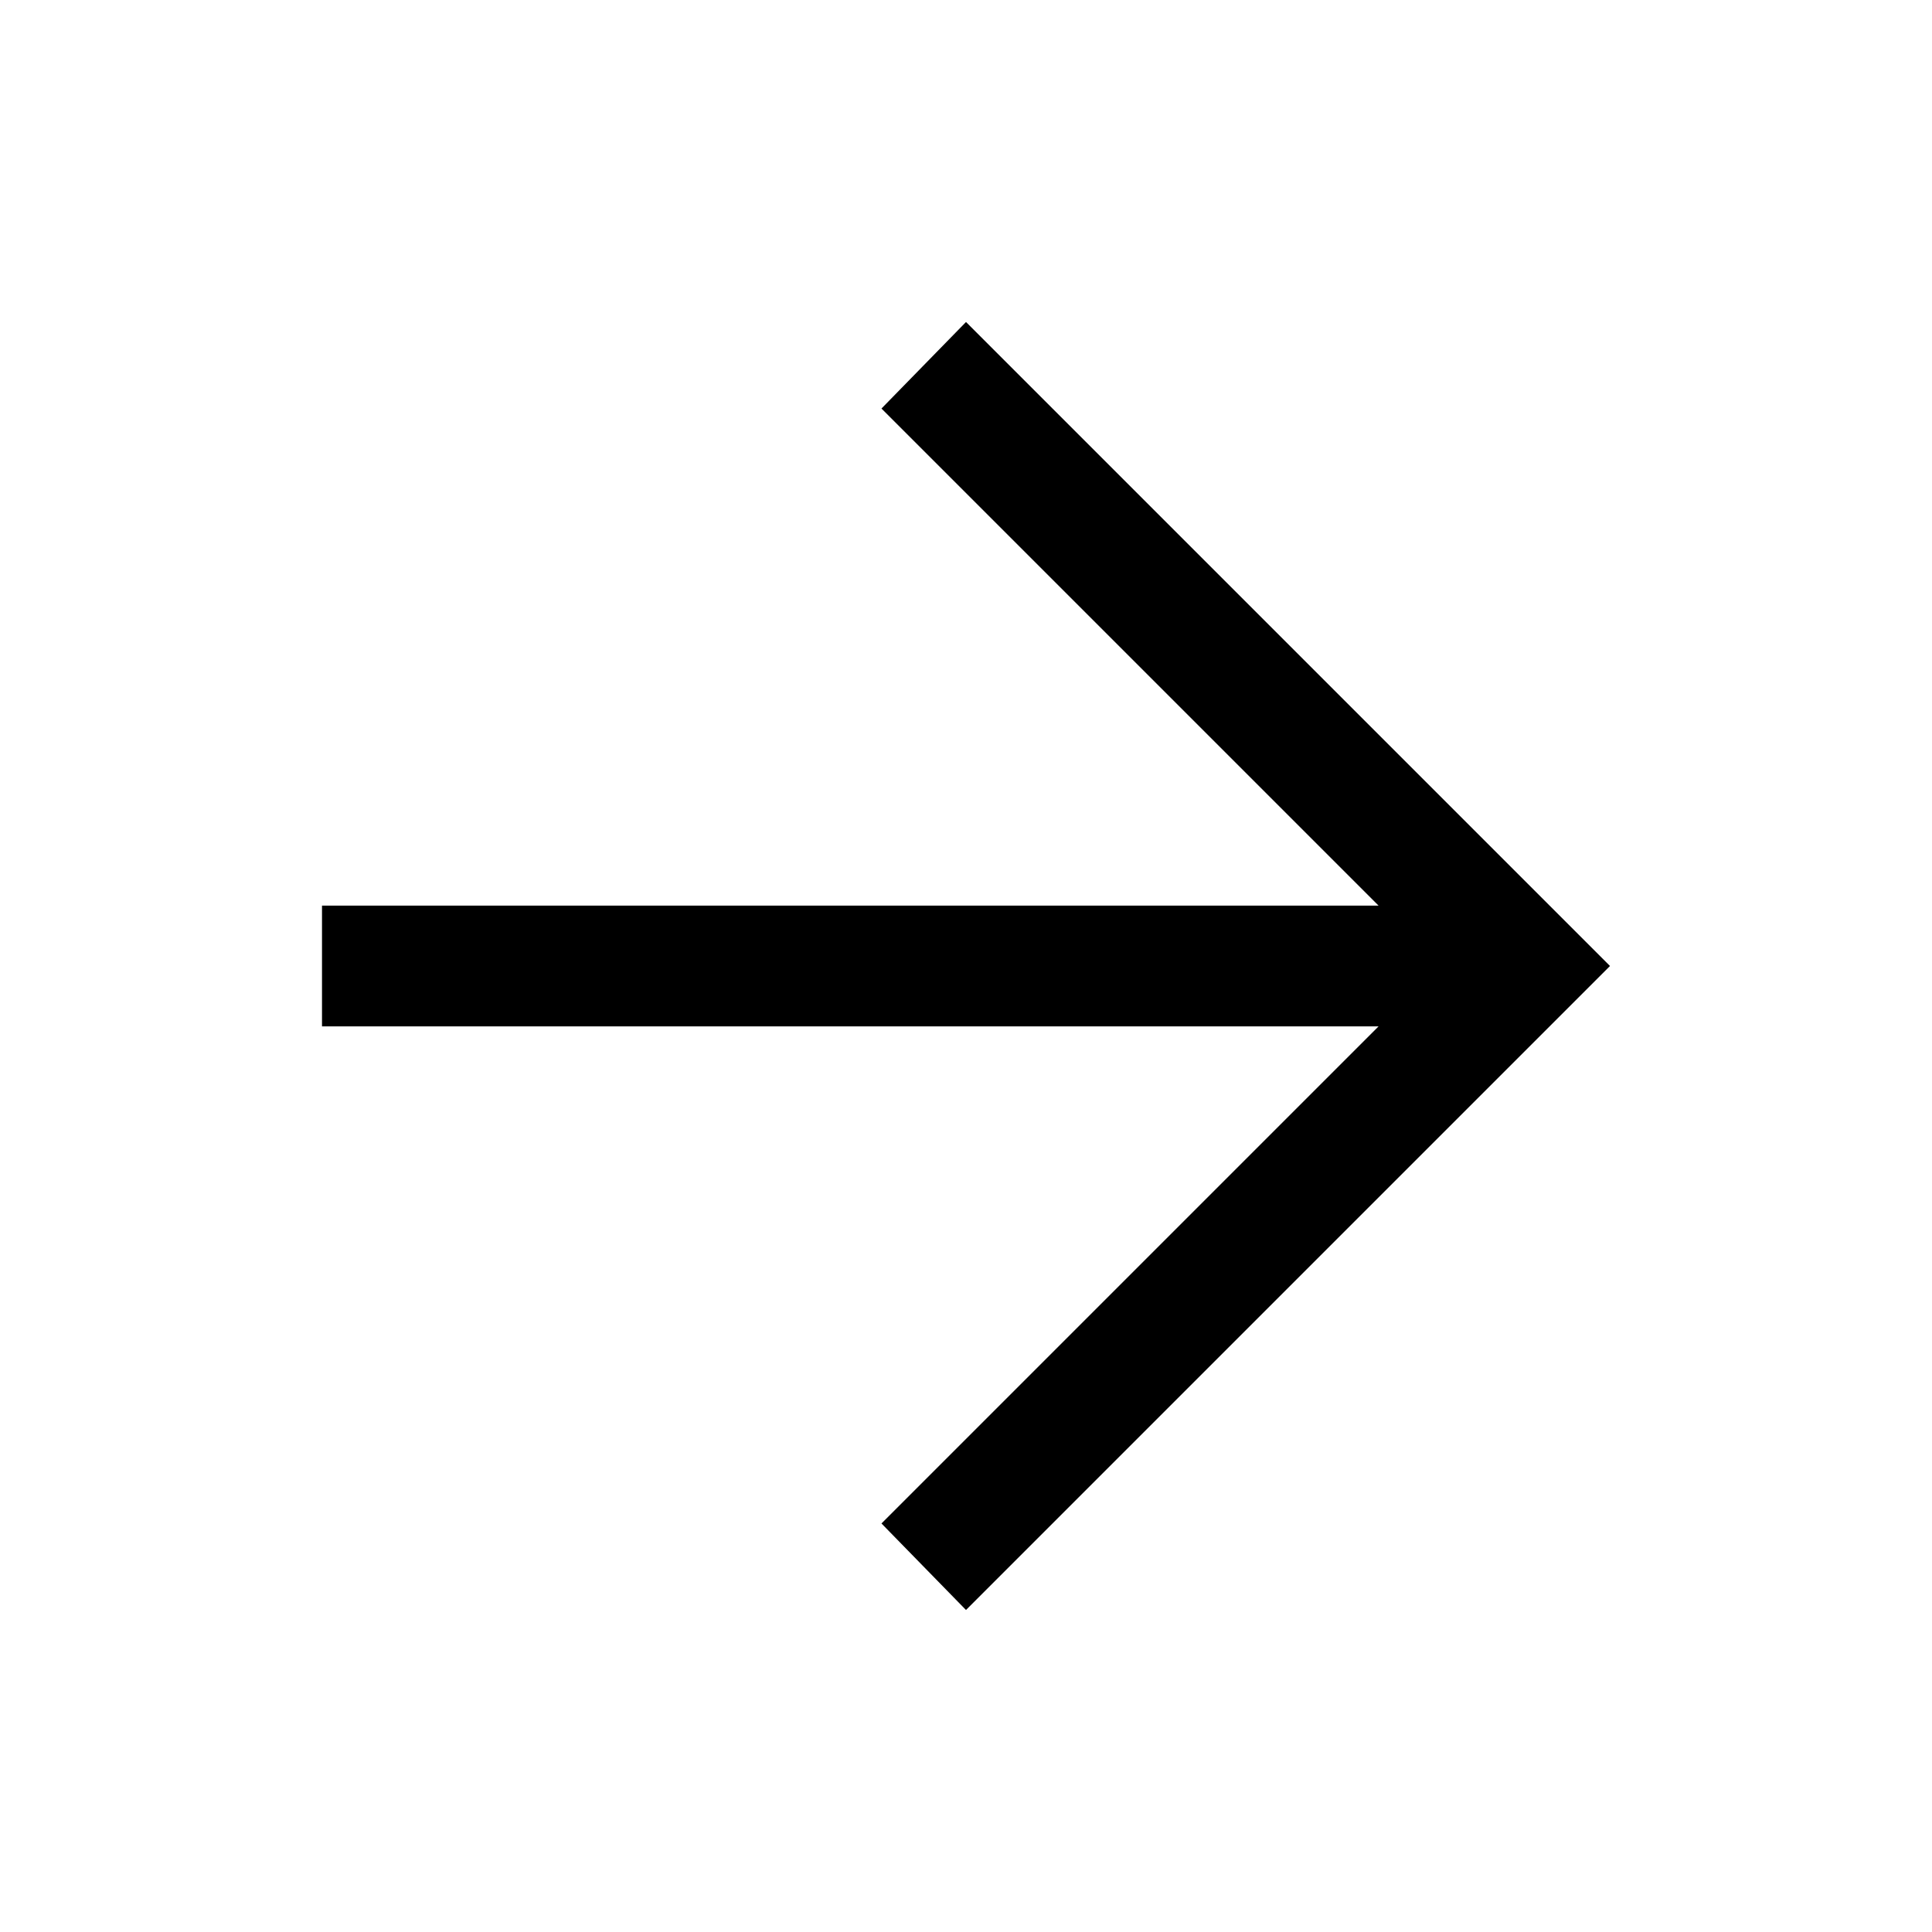
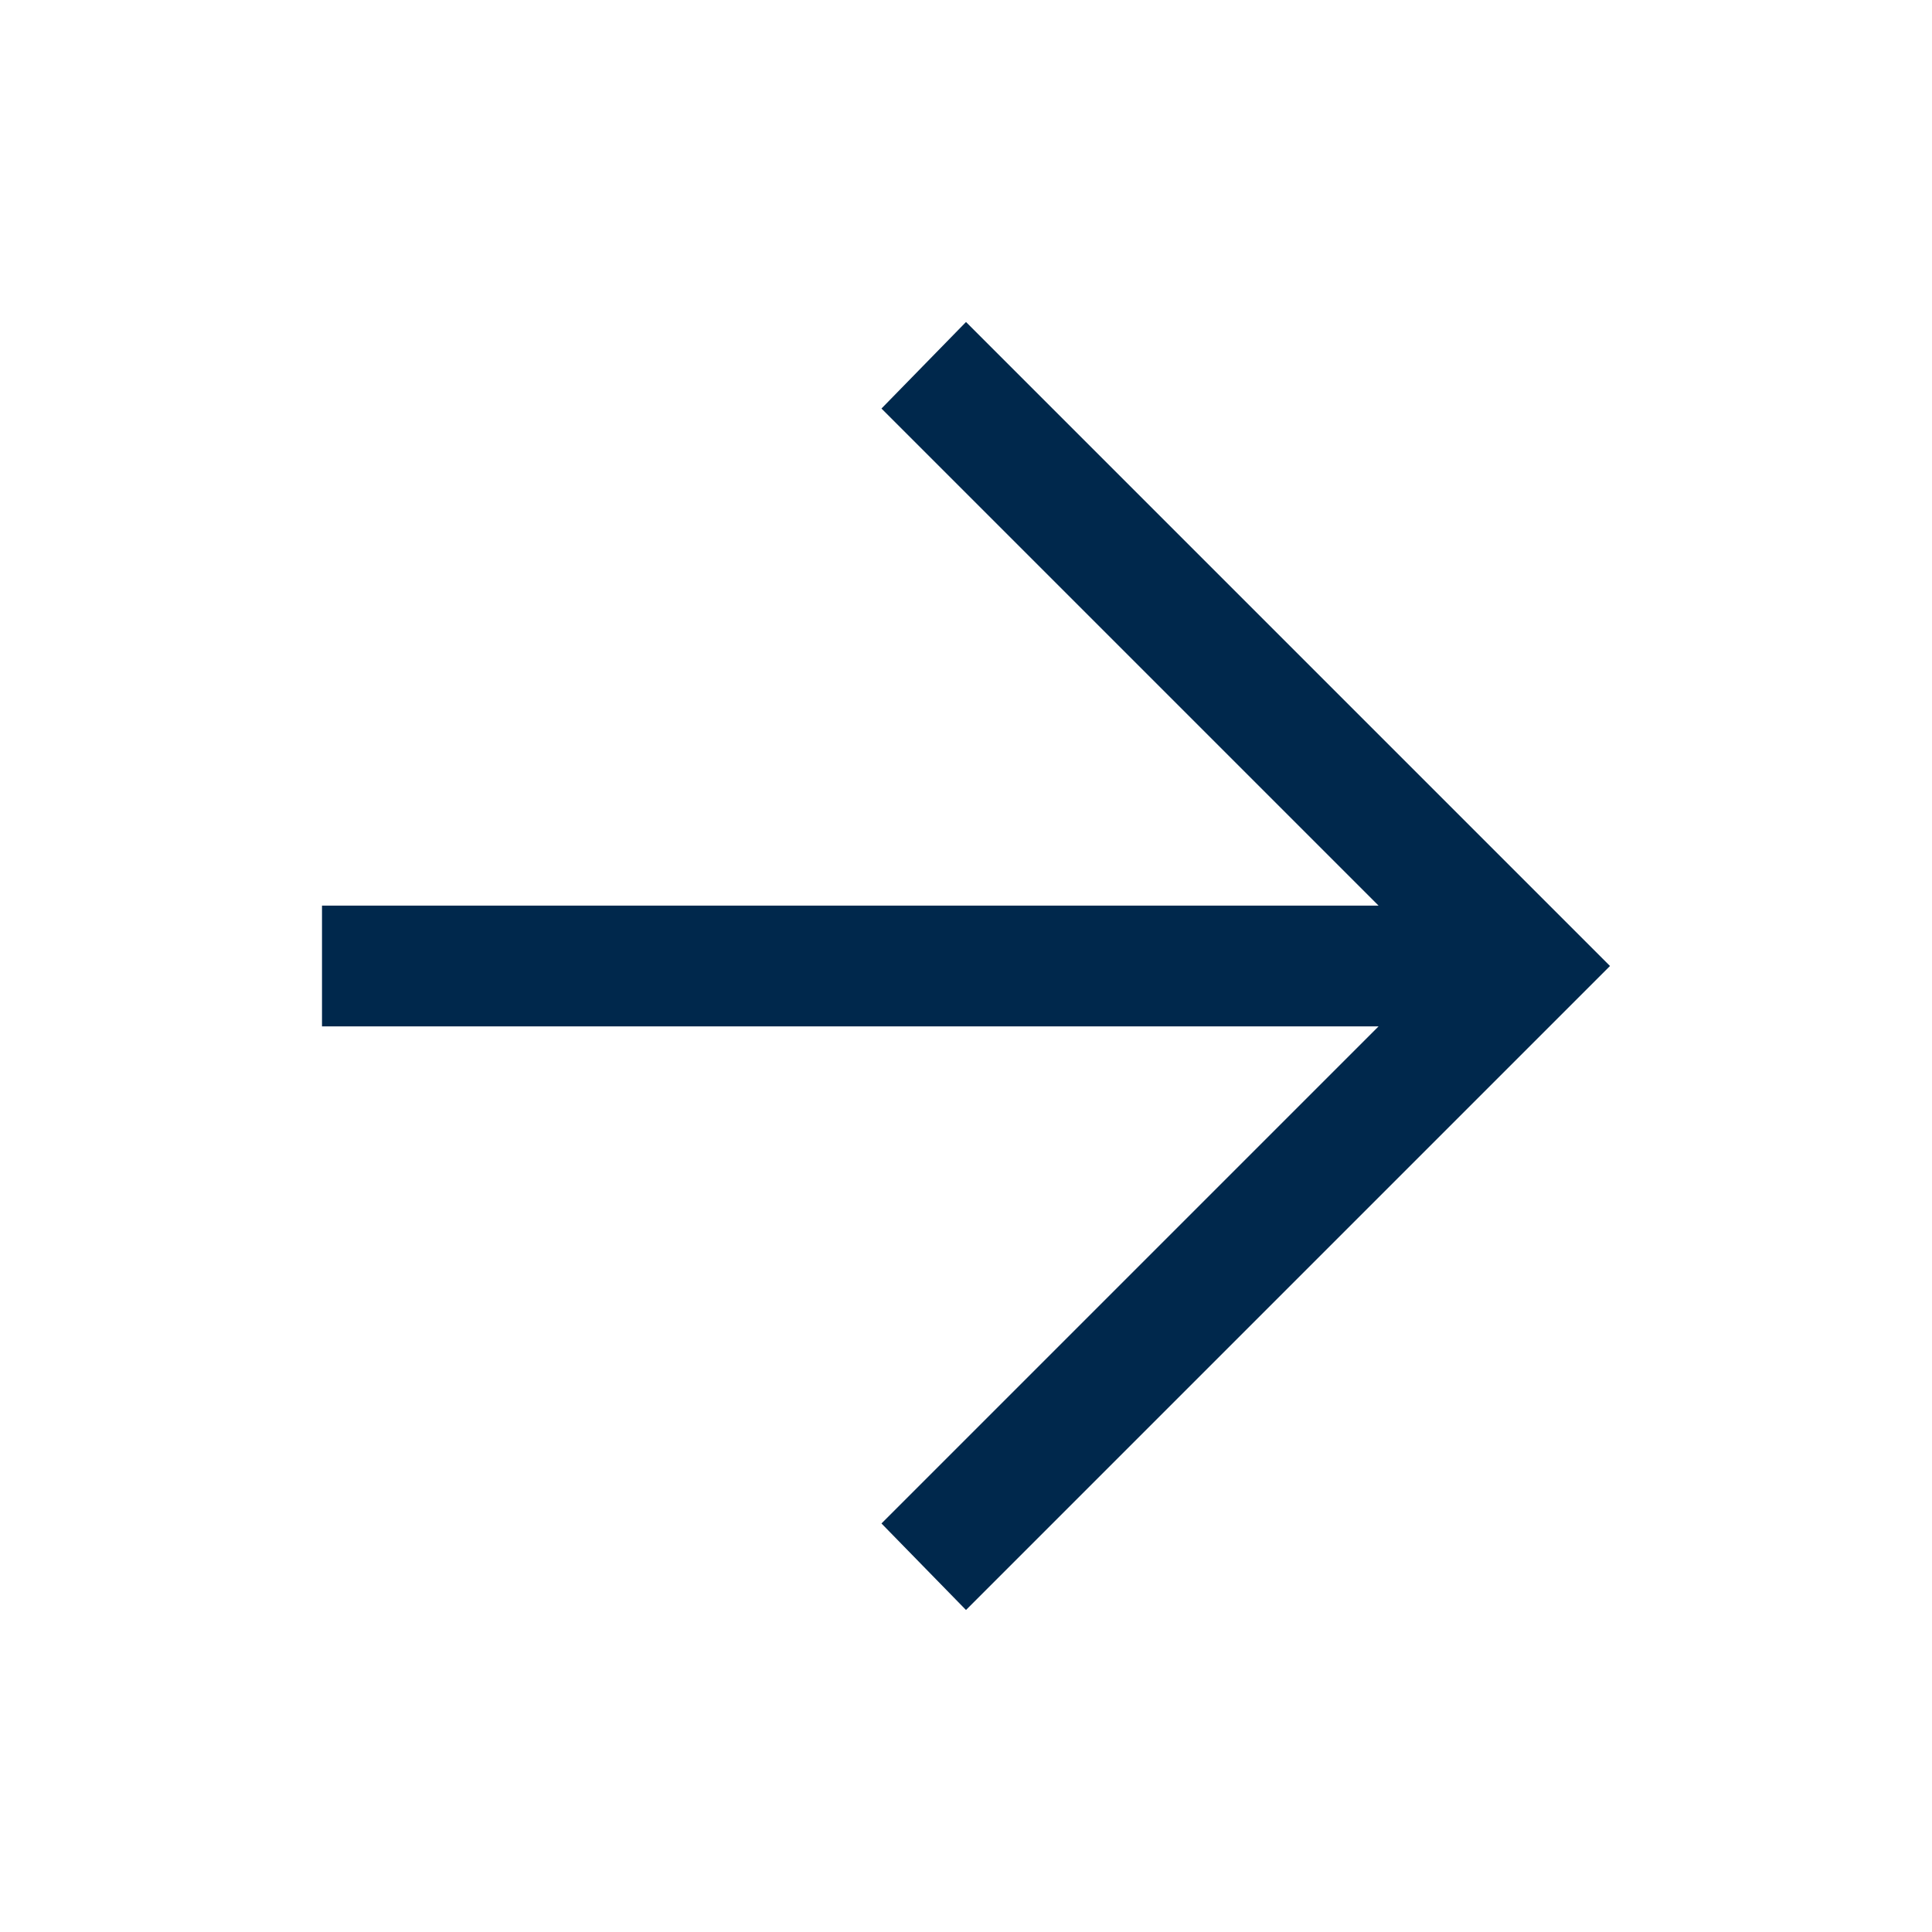
- <svg xmlns="http://www.w3.org/2000/svg" height="48" viewBox="0 96 960 960" width="48">
+ <svg xmlns="http://www.w3.org/2000/svg" height="48" viewBox="0 96 960 960" width="48" fill="#00284C">
  <path d="m480 896-42-43 247-247H160v-60h525L438 299l42-43 320 320-320 320Z" />
</svg>
